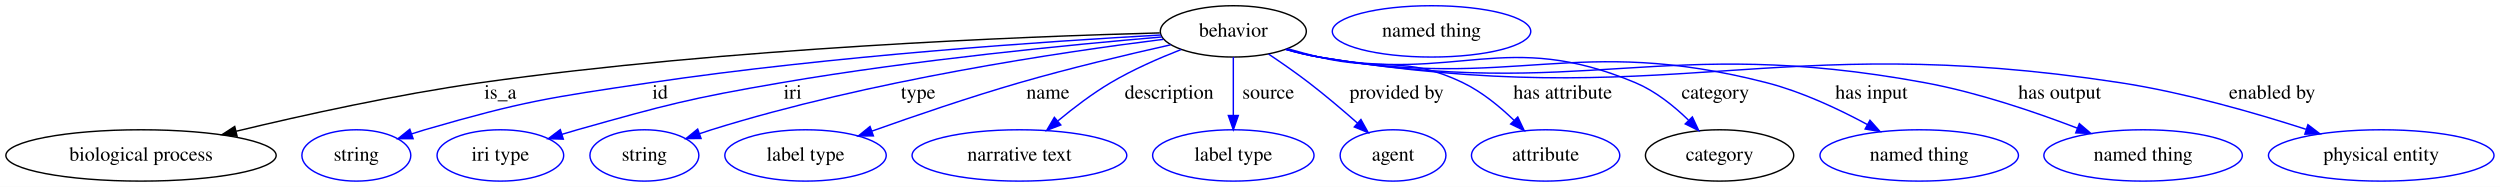
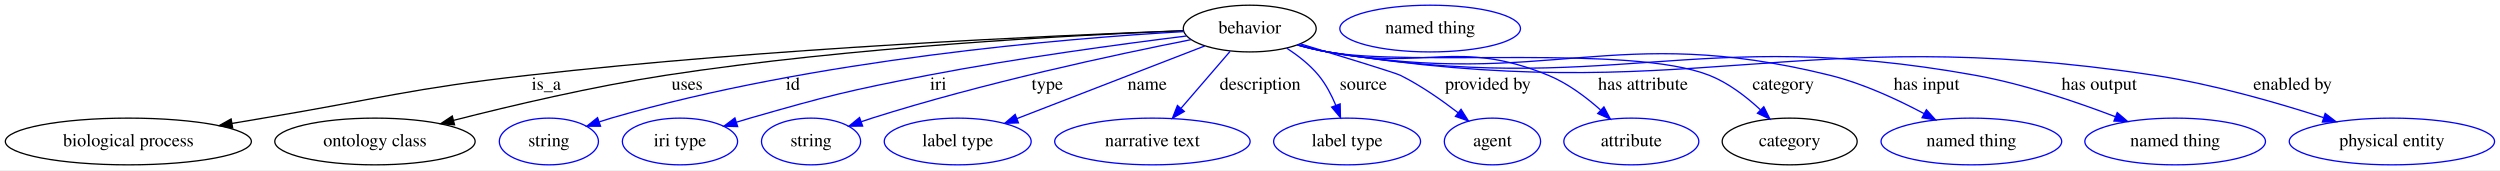
- <svg xmlns="http://www.w3.org/2000/svg" width="1753pt" height="131pt" viewBox="0.00 0.00 1753.18 131.00">
+ <svg xmlns="http://www.w3.org/2000/svg" width="1926pt" height="131pt" viewBox="0.00 0.00 1926.18 131.00">
  <g id="graph0" class="graph" transform="scale(1 1) rotate(0) translate(4 127)">
-     <polygon fill="#ffffff" stroke="transparent" points="-4,4 -4,-127 1749.185,-127 1749.185,4 -4,4" />
+     <polygon fill="#ffffff" stroke="transparent" points="-4,4 -4,-127 1922.185,-127 1922.185,4 -4,4" />
    <g id="node1" class="node">
-       <ellipse fill="none" stroke="#000000" cx="860.892" cy="-105" rx="51.191" ry="18" />
-       <text text-anchor="middle" x="860.892" y="-101.3" font-family="Times,serif" font-size="14.00" fill="#000000">behavior</text>
+       <ellipse fill="none" stroke="#000000" cx="958.892" cy="-105" rx="51.191" ry="18" />
+       <text text-anchor="middle" x="958.892" y="-101.3" font-family="Times,serif" font-size="14.00" fill="#000000">behavior</text>
    </g>
    <g id="node2" class="node">
      <ellipse fill="none" stroke="#000000" cx="94.892" cy="-18" rx="94.783" ry="18" />
      <text text-anchor="middle" x="94.892" y="-14.3" font-family="Times,serif" font-size="14.00" fill="#000000">biological process</text>
    </g>
    <g id="edge1" class="edge">
-       <path fill="none" stroke="#000000" d="M809.298,-103.928C714.51,-101.418 506.447,-93.384 332.892,-69 274.486,-60.794 209.021,-46.376 161.556,-34.959" />
-       <polygon fill="#000000" stroke="#000000" points="162.252,-31.527 151.709,-32.572 160.603,-38.33 162.252,-31.527" />
-       <text text-anchor="middle" x="346.892" y="-57.8" font-family="Times,serif" font-size="14.00" fill="#000000">is_a</text>
+       <path fill="none" stroke="#000000" d="M907.388,-103.313C809.064,-99.727 587.919,-89.907 402.892,-69 311.627,-58.688 289.476,-51.165 198.892,-36 191.054,-34.688 182.887,-33.304 174.728,-31.91" />
+       <polygon fill="#000000" stroke="#000000" points="175.249,-28.448 164.802,-30.209 174.067,-35.347 175.249,-28.448" />
+       <text text-anchor="middle" x="416.892" y="-57.8" font-family="Times,serif" font-size="14.00" fill="#000000">is_a</text>
    </g>
    <g id="node3" class="node">
-       <ellipse fill="none" stroke="#0000ff" cx="245.892" cy="-18" rx="38.194" ry="18" />
-       <text text-anchor="middle" x="245.892" y="-14.3" font-family="Times,serif" font-size="14.00" fill="#000000">string</text>
+       <ellipse fill="none" stroke="#000000" cx="284.892" cy="-18" rx="77.187" ry="18" />
+       <text text-anchor="middle" x="284.892" y="-14.3" font-family="Times,serif" font-size="14.00" fill="#000000">ontology class</text>
    </g>
    <g id="edge2" class="edge">
-       <path fill="none" stroke="#0000ff" d="M809.975,-102.455C732.389,-98.142 580.051,-87.956 451.892,-69 380.926,-58.503 362.789,-55.986 293.892,-36 290.911,-35.135 287.851,-34.172 284.789,-33.153" />
-       <polygon fill="#0000ff" stroke="#0000ff" points="285.694,-29.762 275.099,-29.763 283.382,-36.369 285.694,-29.762" />
-       <text text-anchor="middle" x="458.892" y="-57.8" font-family="Times,serif" font-size="14.00" fill="#000000">id</text>
+       <path fill="none" stroke="#000000" d="M907.663,-103.303C823.859,-99.99 652.41,-90.962 508.892,-69 452.996,-60.447 390.308,-45.725 345.496,-34.29" />
+       <polygon fill="#000000" stroke="#000000" points="346.202,-30.858 335.645,-31.757 344.458,-37.638 346.202,-30.858" />
+       <text text-anchor="middle" x="525.392" y="-57.8" font-family="Times,serif" font-size="14.00" fill="#000000">uses</text>
    </g>
    <g id="node4" class="node">
-       <ellipse fill="none" stroke="#0000ff" cx="346.892" cy="-18" rx="44.393" ry="18" />
-       <text text-anchor="middle" x="346.892" y="-14.3" font-family="Times,serif" font-size="14.00" fill="#000000">iri type</text>
+       <ellipse fill="none" stroke="#0000ff" cx="418.892" cy="-18" rx="38.194" ry="18" />
+       <text text-anchor="middle" x="418.892" y="-14.3" font-family="Times,serif" font-size="14.00" fill="#000000">string</text>
    </g>
    <g id="edge3" class="edge">
-       <path fill="none" stroke="#0000ff" d="M810.68,-101.073C747.965,-95.762 637.514,-85.065 543.892,-69 479.605,-57.969 463.68,-53.666 400.892,-36 397.354,-35.005 393.705,-33.919 390.051,-32.789" />
-       <polygon fill="#0000ff" stroke="#0000ff" points="391.032,-29.429 380.442,-29.731 388.909,-36.099 391.032,-29.429" />
-       <text text-anchor="middle" x="551.892" y="-57.8" font-family="Times,serif" font-size="14.00" fill="#000000">iri</text>
+       <path fill="none" stroke="#0000ff" d="M907.962,-102.648C817.524,-97.424 623.662,-81.477 466.892,-36 463.911,-35.135 460.851,-34.172 457.789,-33.153" />
+       <polygon fill="#0000ff" stroke="#0000ff" points="458.694,-29.762 448.099,-29.763 456.382,-36.369 458.694,-29.762" />
+       <text text-anchor="middle" x="606.892" y="-57.8" font-family="Times,serif" font-size="14.00" fill="#000000">id</text>
    </g>
    <g id="node5" class="node">
-       <ellipse fill="none" stroke="#0000ff" cx="447.892" cy="-18" rx="38.194" ry="18" />
-       <text text-anchor="middle" x="447.892" y="-14.3" font-family="Times,serif" font-size="14.00" fill="#000000">string</text>
+       <ellipse fill="none" stroke="#0000ff" cx="519.892" cy="-18" rx="44.393" ry="18" />
+       <text text-anchor="middle" x="519.892" y="-14.3" font-family="Times,serif" font-size="14.00" fill="#000000">iri type</text>
    </g>
    <g id="edge4" class="edge">
-       <path fill="none" stroke="#0000ff" d="M811.758,-99.431C740.669,-90.549 605.525,-70.556 494.892,-36 492.155,-35.145 489.348,-34.214 486.533,-33.239" />
-       <polygon fill="#0000ff" stroke="#0000ff" points="487.62,-29.911 477.025,-29.811 485.245,-36.496 487.62,-29.911" />
-       <text text-anchor="middle" x="639.892" y="-57.8" font-family="Times,serif" font-size="14.00" fill="#000000">type</text>
+       <path fill="none" stroke="#0000ff" d="M910.198,-99.279C860.03,-93.07 779.673,-82.247 710.892,-69 649.391,-57.156 634.099,-53.252 573.892,-36 570.512,-35.032 567.028,-33.985 563.535,-32.9" />
+       <polygon fill="#0000ff" stroke="#0000ff" points="564.336,-29.481 553.745,-29.775 562.207,-36.15 564.336,-29.481" />
+       <text text-anchor="middle" x="718.892" y="-57.8" font-family="Times,serif" font-size="14.00" fill="#000000">iri</text>
    </g>
    <g id="node6" class="node">
-       <ellipse fill="none" stroke="#0000ff" cx="560.892" cy="-18" rx="56.59" ry="18" />
-       <text text-anchor="middle" x="560.892" y="-14.3" font-family="Times,serif" font-size="14.00" fill="#000000">label type</text>
+       <ellipse fill="none" stroke="#0000ff" cx="620.892" cy="-18" rx="38.194" ry="18" />
+       <text text-anchor="middle" x="620.892" y="-14.3" font-family="Times,serif" font-size="14.00" fill="#000000">string</text>
    </g>
    <g id="edge5" class="edge">
-       <path fill="none" stroke="#0000ff" d="M816.964,-95.579C786.912,-88.861 746.265,-79.235 710.892,-69 675.877,-58.869 636.919,-45.561 607.482,-35.079" />
-       <polygon fill="#0000ff" stroke="#0000ff" points="608.478,-31.718 597.884,-31.641 606.118,-38.308 608.478,-31.718" />
-       <text text-anchor="middle" x="730.892" y="-57.8" font-family="Times,serif" font-size="14.00" fill="#000000">name</text>
+       <path fill="none" stroke="#0000ff" d="M913.458,-96.41C855.711,-84.995 753.264,-63.081 667.892,-36 665.159,-35.133 662.354,-34.193 659.542,-33.212" />
+       <polygon fill="#0000ff" stroke="#0000ff" points="660.632,-29.885 650.038,-29.77 658.248,-36.466 660.632,-29.885" />
+       <text text-anchor="middle" x="802.892" y="-57.8" font-family="Times,serif" font-size="14.00" fill="#000000">type</text>
    </g>
    <g id="node7" class="node">
-       <ellipse fill="none" stroke="#0000ff" cx="710.892" cy="-18" rx="75.287" ry="18" />
-       <text text-anchor="middle" x="710.892" y="-14.3" font-family="Times,serif" font-size="14.00" fill="#000000">narrative text</text>
+       <ellipse fill="none" stroke="#0000ff" cx="733.892" cy="-18" rx="56.59" ry="18" />
+       <text text-anchor="middle" x="733.892" y="-14.3" font-family="Times,serif" font-size="14.00" fill="#000000">label type</text>
    </g>
    <g id="edge6" class="edge">
-       <path fill="none" stroke="#0000ff" d="M824.254,-92.246C808.572,-86.138 790.351,-78.154 774.892,-69 762.033,-61.385 748.936,-51.418 737.967,-42.317" />
-       <polygon fill="#0000ff" stroke="#0000ff" points="739.922,-39.385 730.034,-35.579 735.391,-44.72 739.922,-39.385" />
-       <text text-anchor="middle" x="815.892" y="-57.8" font-family="Times,serif" font-size="14.00" fill="#000000">description</text>
+       <path fill="none" stroke="#0000ff" d="M924.228,-91.597C885.378,-76.575 822.237,-52.16 779.43,-35.608" />
+       <polygon fill="#0000ff" stroke="#0000ff" points="780.675,-32.337 770.086,-31.995 778.15,-38.866 780.675,-32.337" />
+       <text text-anchor="middle" x="879.892" y="-57.8" font-family="Times,serif" font-size="14.00" fill="#000000">name</text>
    </g>
    <g id="node8" class="node">
-       <ellipse fill="none" stroke="#0000ff" cx="860.892" cy="-18" rx="56.59" ry="18" />
-       <text text-anchor="middle" x="860.892" y="-14.3" font-family="Times,serif" font-size="14.00" fill="#000000">label type</text>
+       <ellipse fill="none" stroke="#0000ff" cx="883.892" cy="-18" rx="75.287" ry="18" />
+       <text text-anchor="middle" x="883.892" y="-14.3" font-family="Times,serif" font-size="14.00" fill="#000000">narrative text</text>
    </g>
    <g id="edge7" class="edge">
-       <path fill="none" stroke="#0000ff" d="M860.892,-86.974C860.892,-75.192 860.892,-59.561 860.892,-46.158" />
-       <polygon fill="#0000ff" stroke="#0000ff" points="864.392,-46.003 860.892,-36.003 857.392,-46.003 864.392,-46.003" />
-       <text text-anchor="middle" x="885.392" y="-57.8" font-family="Times,serif" font-size="14.00" fill="#000000">source</text>
+       <path fill="none" stroke="#0000ff" d="M943.714,-87.394C932.908,-74.859 918.215,-57.815 906.094,-43.755" />
+       <polygon fill="#0000ff" stroke="#0000ff" points="908.484,-41.167 899.304,-35.878 903.182,-45.738 908.484,-41.167" />
+       <text text-anchor="middle" x="966.892" y="-57.8" font-family="Times,serif" font-size="14.00" fill="#000000">description</text>
    </g>
    <g id="node9" class="node">
-       <ellipse fill="none" stroke="#0000ff" cx="972.892" cy="-18" rx="37.093" ry="18" />
-       <text text-anchor="middle" x="972.892" y="-14.3" font-family="Times,serif" font-size="14.00" fill="#000000">agent</text>
+       <ellipse fill="none" stroke="#0000ff" cx="1033.892" cy="-18" rx="56.59" ry="18" />
+       <text text-anchor="middle" x="1033.892" y="-14.3" font-family="Times,serif" font-size="14.00" fill="#000000">label type</text>
    </g>
    <g id="edge8" class="edge">
-       <path fill="none" stroke="#0000ff" d="M885.585,-89.092C894.65,-83.027 904.892,-75.909 913.892,-69 925.445,-60.13 937.707,-49.709 948.042,-40.607" />
-       <polygon fill="#0000ff" stroke="#0000ff" points="950.38,-43.212 955.526,-33.95 945.728,-37.981 950.38,-43.212" />
-       <text text-anchor="middle" x="975.392" y="-57.8" font-family="Times,serif" font-size="14.00" fill="#000000">provided by</text>
+       <path fill="none" stroke="#0000ff" d="M987.424,-89.858C996.125,-84.203 1005.159,-77.145 1011.892,-69 1017.482,-62.236 1021.878,-53.837 1025.222,-45.819" />
+       <polygon fill="#0000ff" stroke="#0000ff" points="1028.534,-46.956 1028.789,-36.365 1021.984,-44.485 1028.534,-46.956" />
+       <text text-anchor="middle" x="1046.392" y="-57.8" font-family="Times,serif" font-size="14.00" fill="#000000">source</text>
    </g>
    <g id="node10" class="node">
-       <ellipse fill="none" stroke="#0000ff" cx="1079.892" cy="-18" rx="51.991" ry="18" />
-       <text text-anchor="middle" x="1079.892" y="-14.3" font-family="Times,serif" font-size="14.00" fill="#000000">attribute</text>
+       <ellipse fill="none" stroke="#0000ff" cx="1145.892" cy="-18" rx="37.093" ry="18" />
+       <text text-anchor="middle" x="1145.892" y="-14.3" font-family="Times,serif" font-size="14.00" fill="#000000">agent</text>
    </g>
    <g id="edge9" class="edge">
-       <path fill="none" stroke="#0000ff" d="M899.123,-92.815C906.316,-90.727 913.803,-88.689 920.892,-87 965.246,-76.431 980.811,-88.784 1021.892,-69 1035.177,-62.602 1047.75,-52.29 1057.773,-42.607" />
-       <polygon fill="#0000ff" stroke="#0000ff" points="1060.36,-44.969 1064.909,-35.4 1055.386,-40.043 1060.36,-44.969" />
-       <text text-anchor="middle" x="1091.892" y="-57.8" font-family="Times,serif" font-size="14.00" fill="#000000">has attribute</text>
+       <path fill="none" stroke="#0000ff" d="M998.047,-93.175C1030.286,-83.387 1071.27,-70.803 1074.892,-69 1090.606,-61.177 1106.614,-50.012 1119.443,-40.122" />
+       <polygon fill="#0000ff" stroke="#0000ff" points="1121.7,-42.799 1127.379,-33.855 1117.361,-37.306 1121.7,-42.799" />
+       <text text-anchor="middle" x="1142.392" y="-57.8" font-family="Times,serif" font-size="14.00" fill="#000000">provided by</text>
    </g>
    <g id="node11" class="node">
-       <ellipse fill="none" stroke="#000000" cx="1201.892" cy="-18" rx="51.991" ry="18" />
-       <text text-anchor="middle" x="1201.892" y="-14.3" font-family="Times,serif" font-size="14.00" fill="#000000">category</text>
+       <ellipse fill="none" stroke="#0000ff" cx="1252.892" cy="-18" rx="51.991" ry="18" />
+       <text text-anchor="middle" x="1252.892" y="-14.3" font-family="Times,serif" font-size="14.00" fill="#000000">attribute</text>
    </g>
    <g id="edge10" class="edge">
-       <path fill="none" stroke="#0000ff" d="M898.039,-92.533C905.534,-90.394 913.41,-88.409 920.892,-87 1018.171,-68.676 1051.594,-107.261 1142.892,-69 1156.823,-63.162 1169.816,-52.726 1180.044,-42.809" />
-       <polygon fill="#0000ff" stroke="#0000ff" points="1182.795,-45.003 1187.296,-35.412 1177.796,-40.103 1182.795,-45.003" />
-       <text text-anchor="middle" x="1198.892" y="-57.8" font-family="Times,serif" font-size="14.00" fill="#000000">category</text>
+       <path fill="none" stroke="#0000ff" d="M996.389,-92.587C1003.785,-90.469 1011.535,-88.48 1018.892,-87 1093.378,-72.019 1118.595,-97.827 1188.892,-69 1203.7,-62.927 1217.87,-52.323 1229.094,-42.351" />
+       <polygon fill="#0000ff" stroke="#0000ff" points="1231.767,-44.645 1236.714,-35.276 1227.005,-39.516 1231.767,-44.645" />
+       <text text-anchor="middle" x="1261.892" y="-57.8" font-family="Times,serif" font-size="14.00" fill="#000000">has attribute</text>
+     </g>
+     <g id="node12" class="node">
+       <ellipse fill="none" stroke="#000000" cx="1374.892" cy="-18" rx="51.991" ry="18" />
+       <text text-anchor="middle" x="1374.892" y="-14.3" font-family="Times,serif" font-size="14.00" fill="#000000">category</text>
+     </g>
+     <g id="edge11" class="edge">
+       <path fill="none" stroke="#0000ff" d="M996.017,-92.416C1003.515,-90.286 1011.397,-88.335 1018.892,-87 1083.333,-75.52 1251.979,-92.96 1312.892,-69 1327.608,-63.212 1341.458,-52.536 1352.32,-42.442" />
+       <polygon fill="#0000ff" stroke="#0000ff" points="1354.954,-44.761 1359.669,-35.274 1350.067,-39.75 1354.954,-44.761" />
+       <text text-anchor="middle" x="1369.892" y="-57.8" font-family="Times,serif" font-size="14.00" fill="#000000">category</text>
+     </g>
+     <g id="node14" class="node">
+       <ellipse fill="none" stroke="#0000ff" cx="1514.892" cy="-18" rx="69.588" ry="18" />
+       <text text-anchor="middle" x="1514.892" y="-14.3" font-family="Times,serif" font-size="14.00" fill="#000000">named thing</text>
+     </g>
+     <g id="edge12" class="edge">
+       <path fill="none" stroke="#0000ff" d="M995.681,-92.42C1003.275,-90.261 1011.28,-88.299 1018.892,-87 1188.625,-58.044 1238.725,-110.273 1405.892,-69 1431.221,-62.746 1457.775,-50.459 1478.332,-39.512" />
+       <polygon fill="#0000ff" stroke="#0000ff" points="1480.227,-42.465 1487.329,-34.603 1476.874,-36.32 1480.227,-42.465" />
+       <text text-anchor="middle" x="1480.392" y="-57.8" font-family="Times,serif" font-size="14.00" fill="#000000">has input</text>
+     </g>
+     <g id="node15" class="node">
+       <ellipse fill="none" stroke="#0000ff" cx="1671.892" cy="-18" rx="69.588" ry="18" />
+       <text text-anchor="middle" x="1671.892" y="-14.3" font-family="Times,serif" font-size="14.00" fill="#000000">named thing</text>
+     </g>
+     <g id="edge13" class="edge">
+       <path fill="none" stroke="#0000ff" d="M995.671,-92.358C1003.266,-90.204 1011.273,-88.259 1018.892,-87 1237.845,-50.821 1299.473,-108.278 1517.892,-69 1555.16,-62.298 1595.76,-48.569 1625.912,-37.042" />
+       <polygon fill="#0000ff" stroke="#0000ff" points="1627.263,-40.272 1635.317,-33.388 1624.728,-33.747 1627.263,-40.272" />
+       <text text-anchor="middle" x="1613.392" y="-57.8" font-family="Times,serif" font-size="14.00" fill="#000000">has output</text>
+     </g>
+     <g id="node16" class="node">
+       <ellipse fill="none" stroke="#0000ff" cx="1838.892" cy="-18" rx="79.087" ry="18" />
+       <text text-anchor="middle" x="1838.892" y="-14.3" font-family="Times,serif" font-size="14.00" fill="#000000">physical entity</text>
+     </g>
+     <g id="edge14" class="edge">
+       <path fill="none" stroke="#0000ff" d="M995.663,-92.311C1003.259,-90.161 1011.269,-88.229 1018.892,-87 1298.505,-41.918 1375.849,-111.33 1655.892,-69 1700.604,-62.241 1749.916,-48.093 1786.074,-36.409" />
+       <polygon fill="#0000ff" stroke="#0000ff" points="1787.496,-39.627 1795.909,-33.187 1785.316,-32.975 1787.496,-39.627" />
+       <text text-anchor="middle" x="1762.392" y="-57.8" font-family="Times,serif" font-size="14.00" fill="#000000">enabled by</text>
    </g>
    <g id="node13" class="node">
-       <ellipse fill="none" stroke="#0000ff" cx="1341.892" cy="-18" rx="69.588" ry="18" />
-       <text text-anchor="middle" x="1341.892" y="-14.3" font-family="Times,serif" font-size="14.00" fill="#000000">named thing</text>
-     </g>
-     <g id="edge11" class="edge">
-       <path fill="none" stroke="#0000ff" d="M898.013,-92.393C905.511,-90.265 913.394,-88.321 920.892,-87 1058.557,-62.751 1099.488,-103.722 1234.892,-69 1259.611,-62.661 1285.489,-50.496 1305.603,-39.637" />
-       <polygon fill="#0000ff" stroke="#0000ff" points="1307.357,-42.667 1314.415,-34.766 1303.97,-36.541 1307.357,-42.667" />
-       <text text-anchor="middle" x="1308.392" y="-57.8" font-family="Times,serif" font-size="14.00" fill="#000000">has input</text>
-     </g>
-     <g id="node14" class="node">
-       <ellipse fill="none" stroke="#0000ff" cx="1498.892" cy="-18" rx="69.588" ry="18" />
-       <text text-anchor="middle" x="1498.892" y="-14.3" font-family="Times,serif" font-size="14.00" fill="#000000">named thing</text>
-     </g>
-     <g id="edge12" class="edge">
-       <path fill="none" stroke="#0000ff" d="M897.677,-92.395C905.271,-90.238 913.277,-88.283 920.892,-87 1107.323,-55.594 1159.957,-103.226 1345.892,-69 1382.79,-62.208 1422.98,-48.553 1452.906,-37.081" />
-       <polygon fill="#0000ff" stroke="#0000ff" points="1454.196,-40.335 1462.244,-33.444 1451.656,-33.812 1454.196,-40.335" />
-       <text text-anchor="middle" x="1440.392" y="-57.8" font-family="Times,serif" font-size="14.00" fill="#000000">has output</text>
-     </g>
-     <g id="node15" class="node">
-       <ellipse fill="none" stroke="#0000ff" cx="1665.892" cy="-18" rx="79.087" ry="18" />
-       <text text-anchor="middle" x="1665.892" y="-14.3" font-family="Times,serif" font-size="14.00" fill="#000000">physical entity</text>
-     </g>
-     <g id="edge13" class="edge">
-       <path fill="none" stroke="#0000ff" d="M897.667,-92.334C905.262,-90.182 913.271,-88.243 920.892,-87 1167.536,-46.757 1235.863,-106.816 1482.892,-69 1527.592,-62.157 1576.904,-48.015 1613.066,-36.355" />
-       <polygon fill="#0000ff" stroke="#0000ff" points="1614.484,-39.574 1622.902,-33.14 1612.309,-32.92 1614.484,-39.574" />
-       <text text-anchor="middle" x="1589.392" y="-57.8" font-family="Times,serif" font-size="14.00" fill="#000000">enabled by</text>
-     </g>
-     <g id="node12" class="node">
-       <ellipse fill="none" stroke="#0000ff" cx="999.892" cy="-105" rx="69.588" ry="18" />
-       <text text-anchor="middle" x="999.892" y="-101.3" font-family="Times,serif" font-size="14.00" fill="#000000">named thing</text>
+       <ellipse fill="none" stroke="#0000ff" cx="1097.892" cy="-105" rx="69.588" ry="18" />
+       <text text-anchor="middle" x="1097.892" y="-101.3" font-family="Times,serif" font-size="14.00" fill="#000000">named thing</text>
    </g>
  </g>
</svg>
